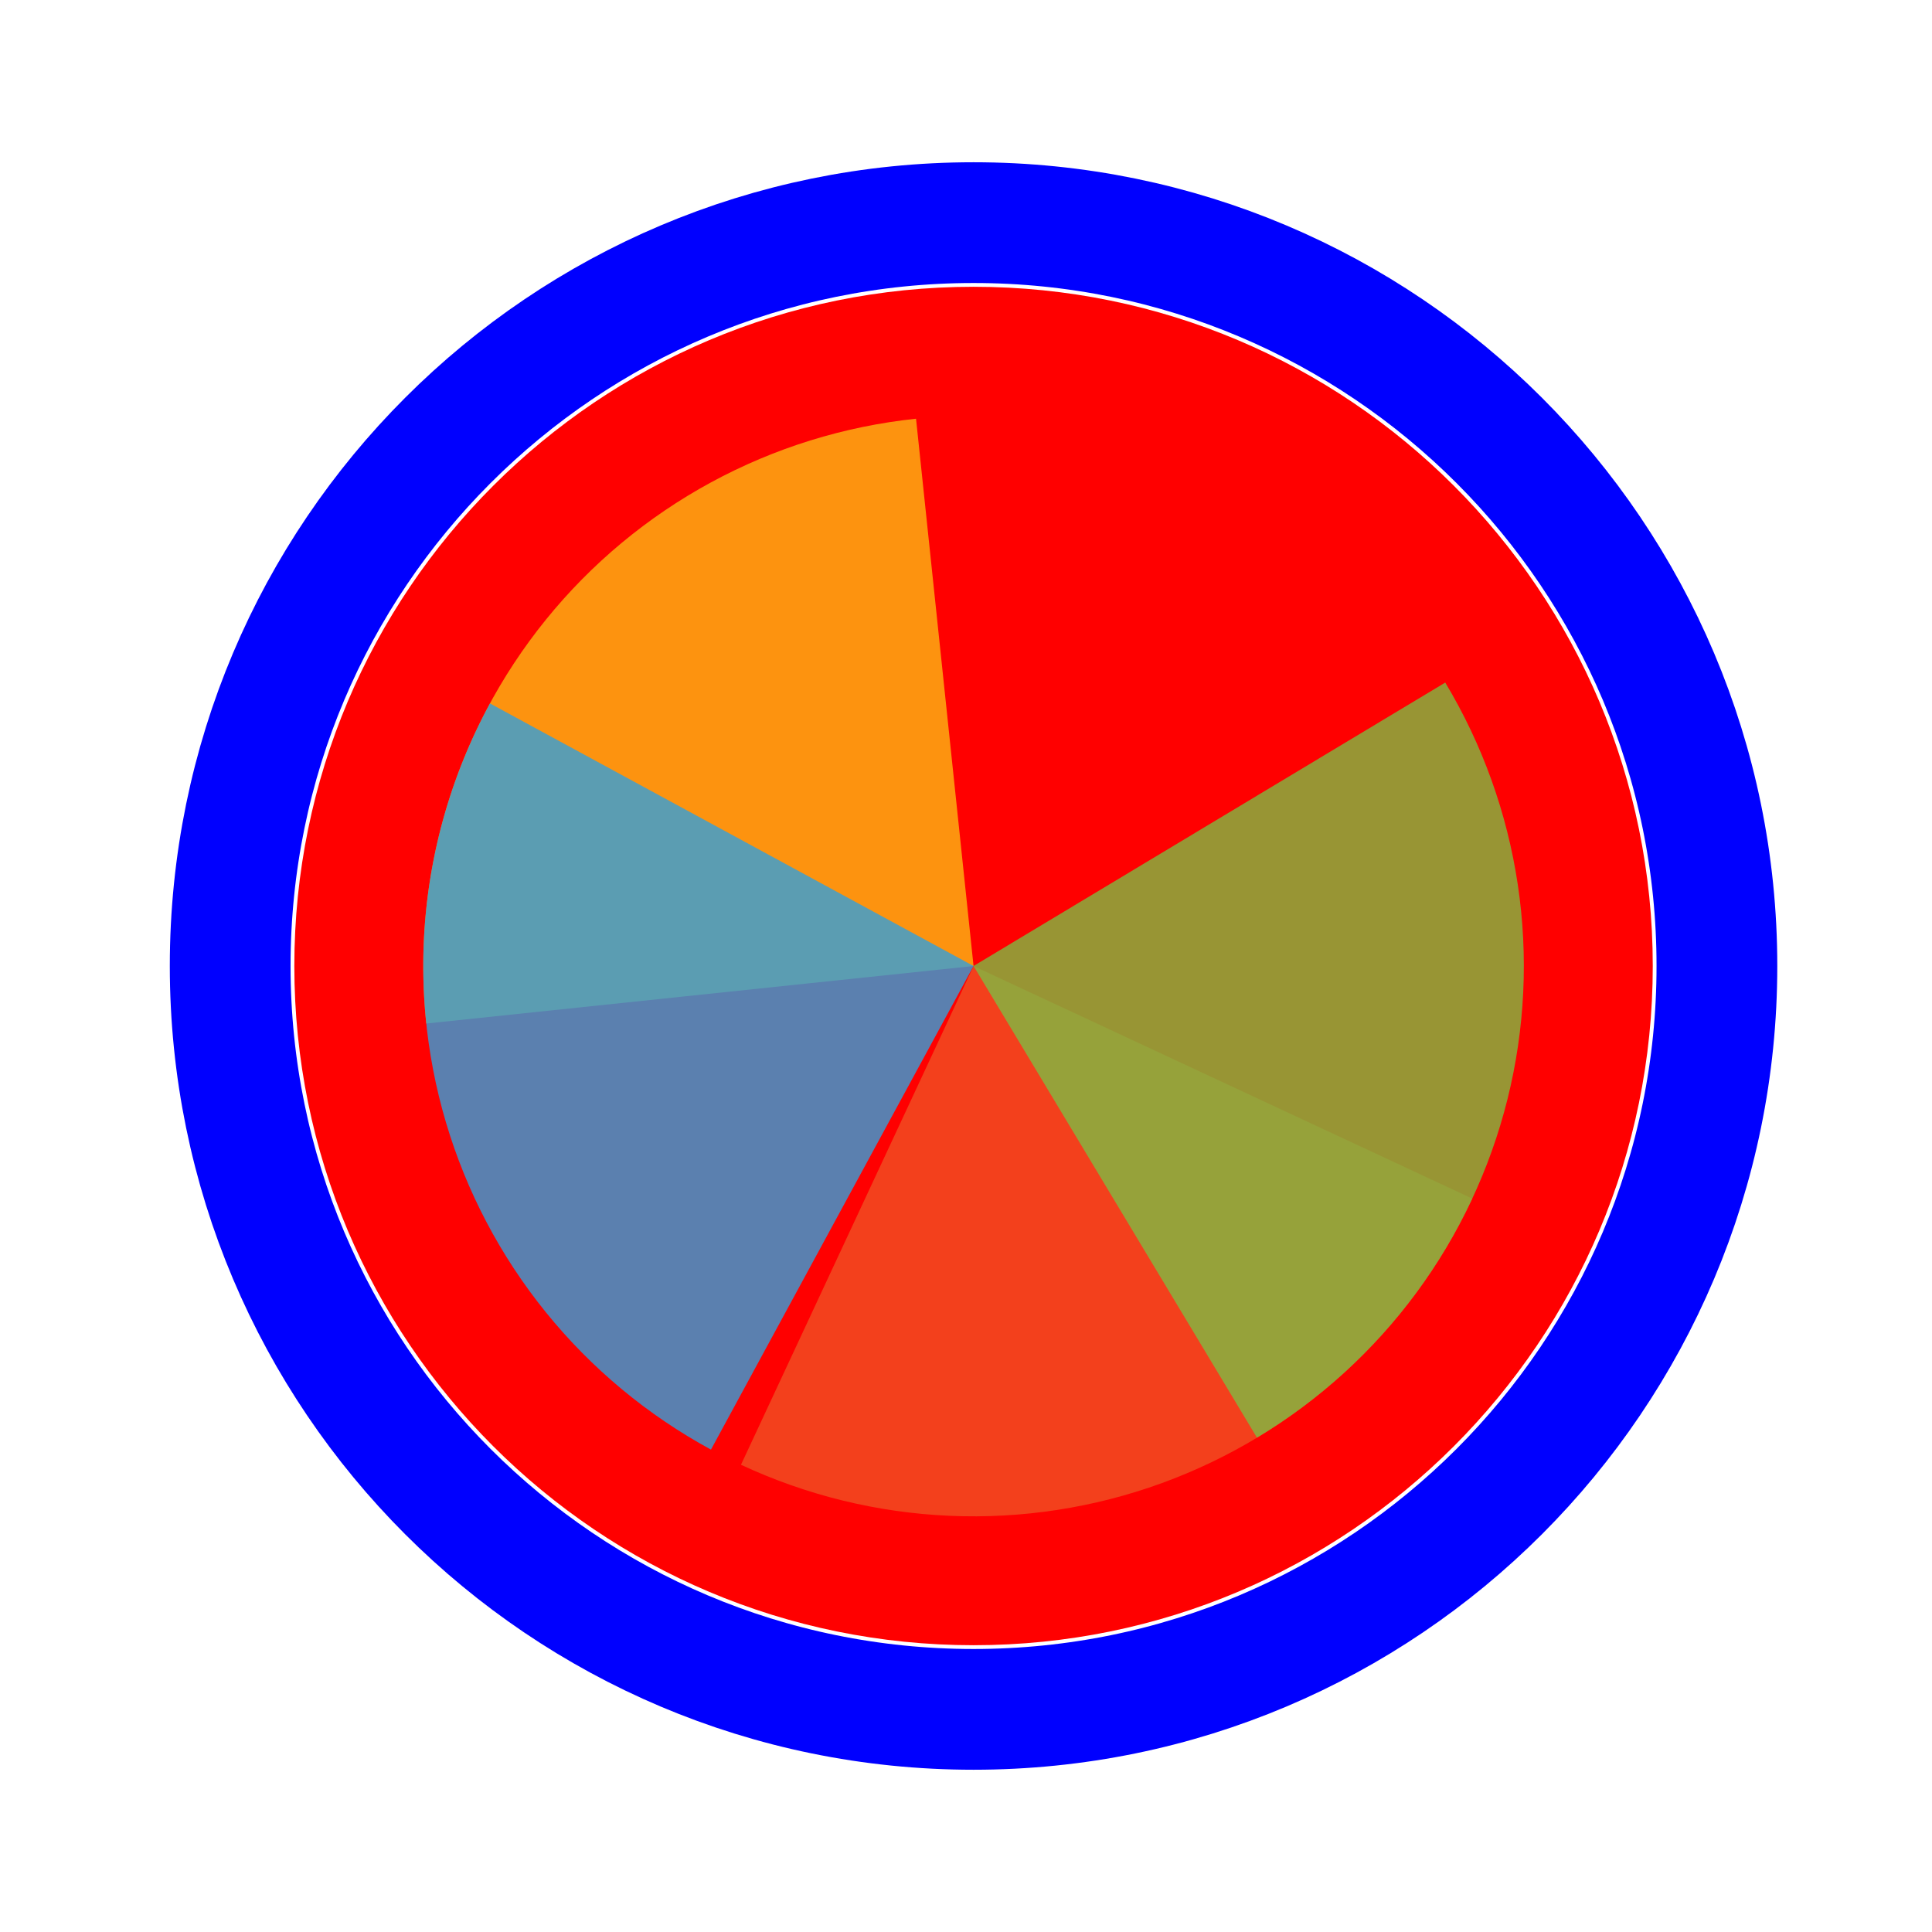
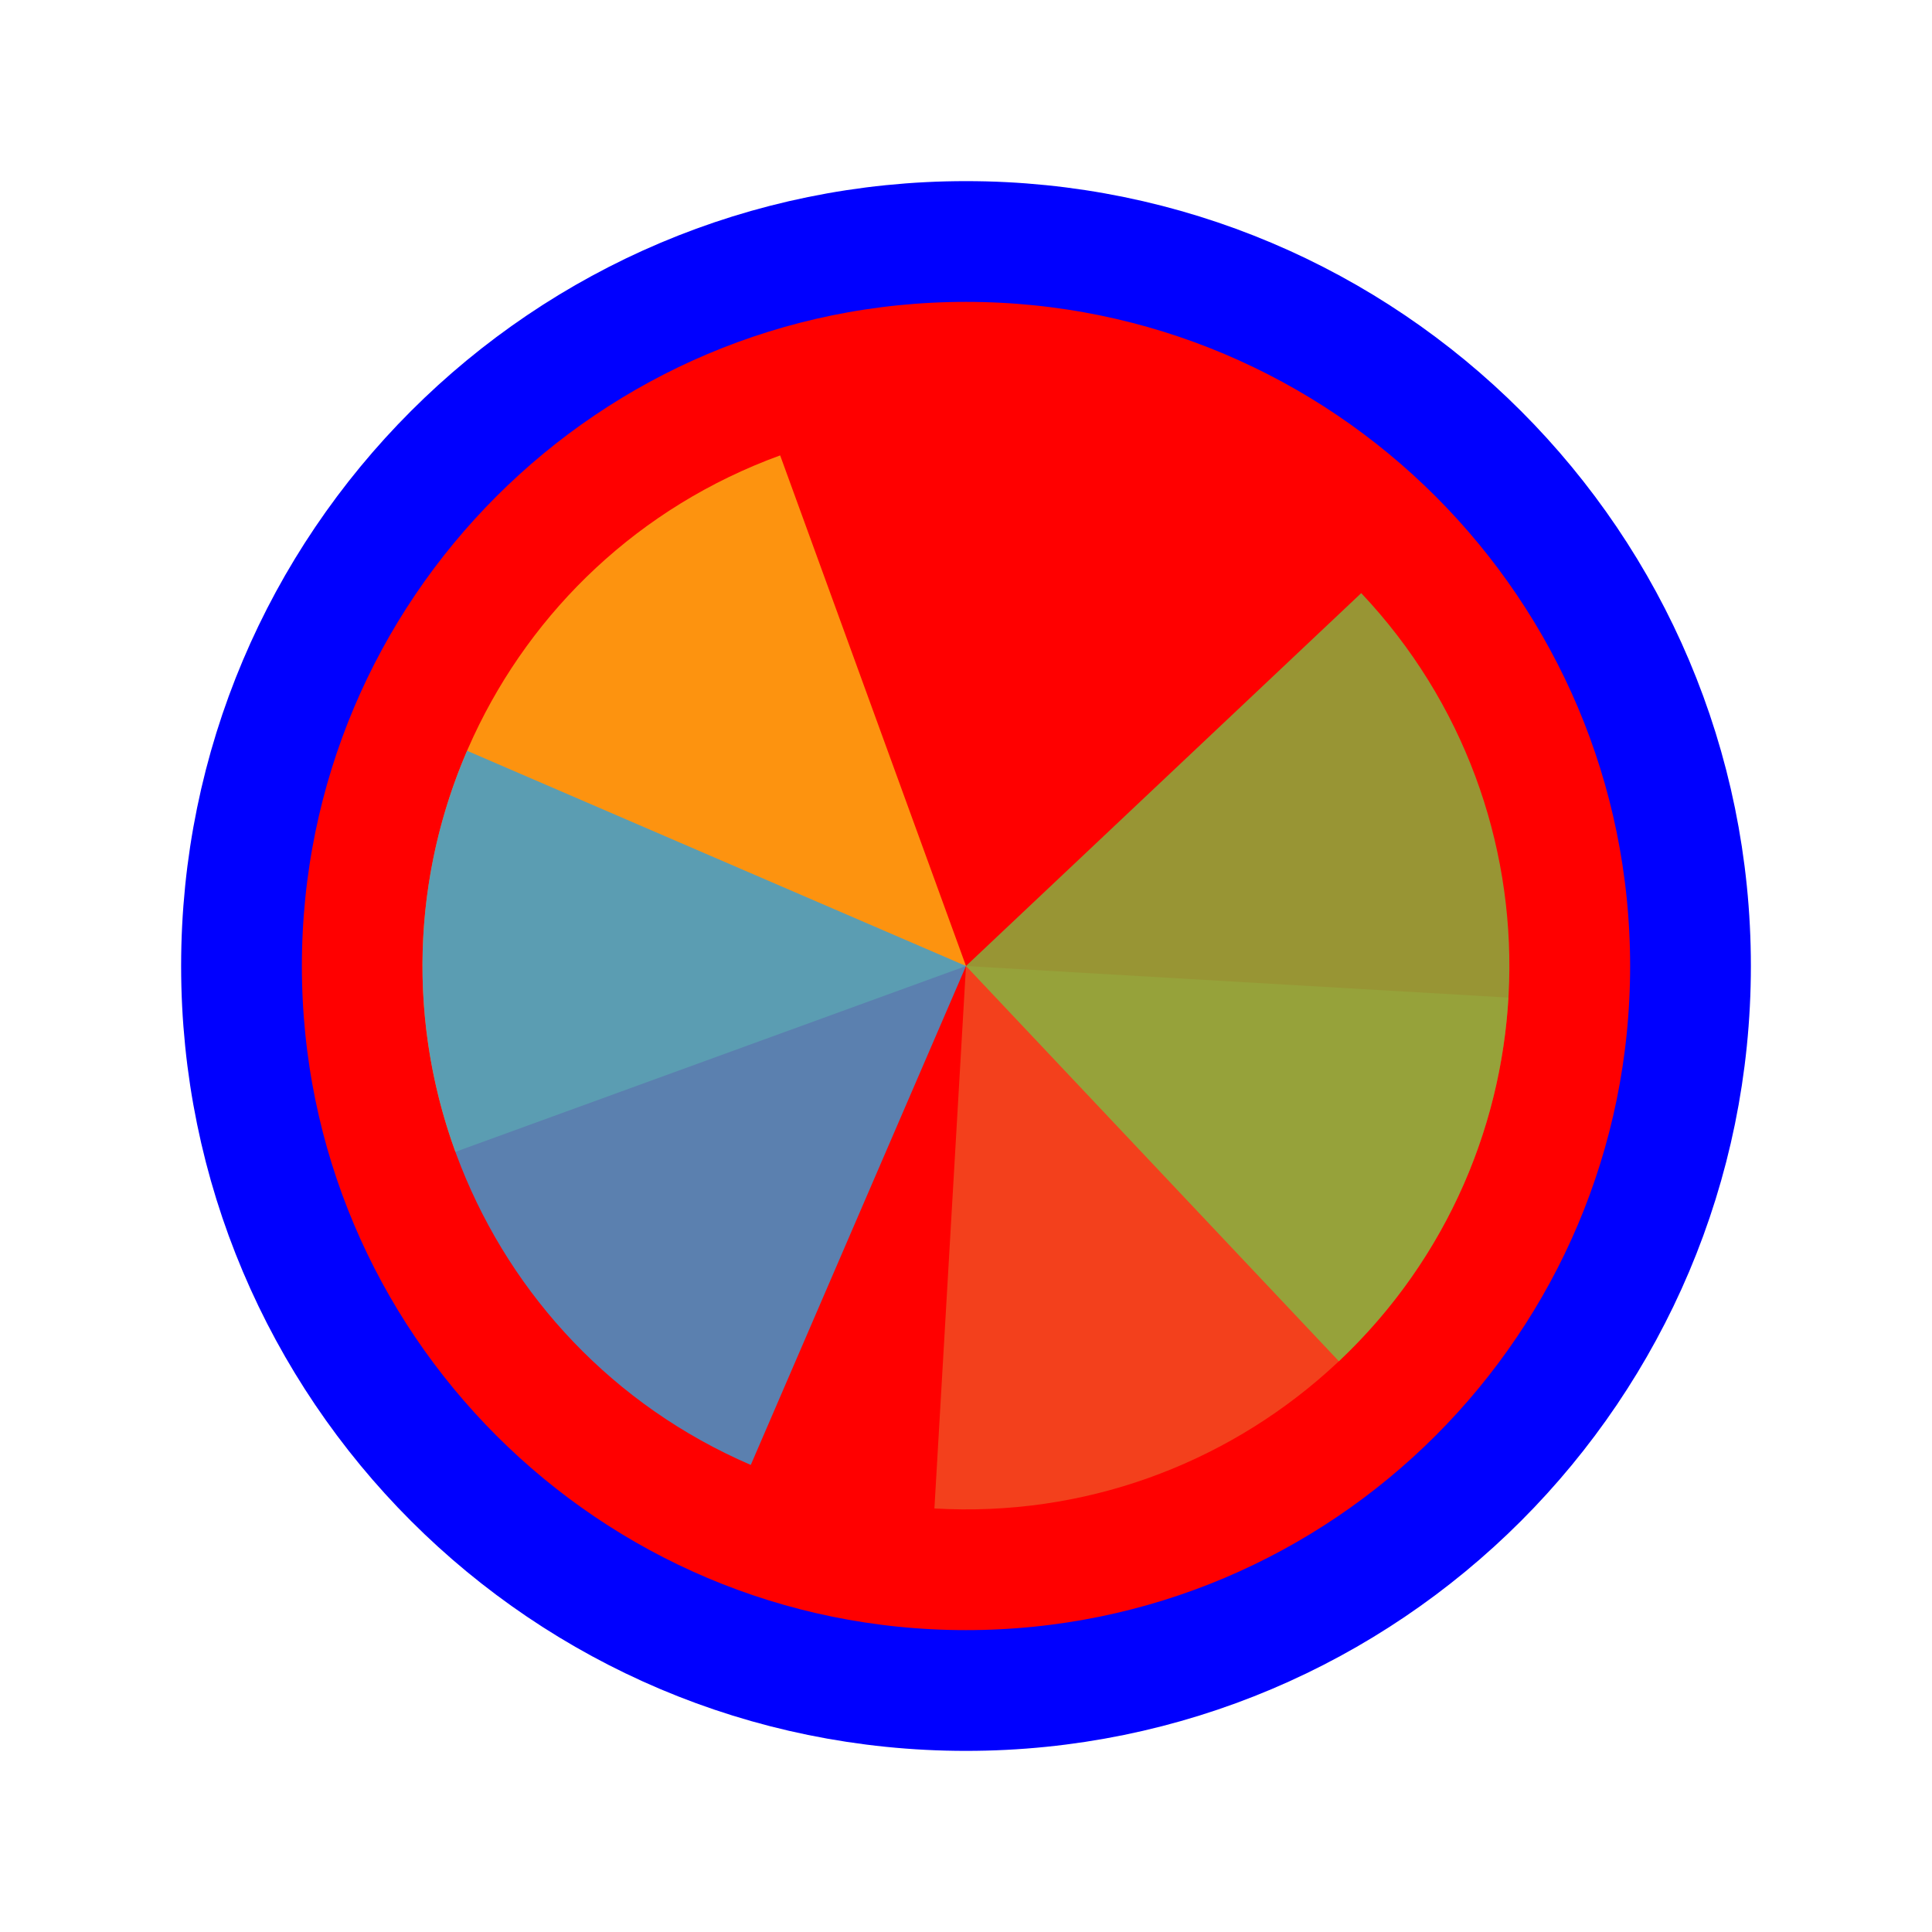
<svg xmlns="http://www.w3.org/2000/svg" width="256" height="256" viewBox="0 0 256 256" fill="none">
-   <g>
-     <path d="M219 128C219 177.706 178.706 218 129 218C79.294 218 39 177.706 39 128C39 78.294 79.294 38 129 38C178.706 38 219 78.294 219 128Z" fill="#FF0000" />
-     <path d="M129 226.5C183.4 226.5 227.5 182.4 227.5 128C227.5 73.6 183.4 29.5 129 29.5C74.6 29.5 30.5 73.6 30.5 128C30.5 182.4 74.6 226.5 129 226.5Z" stroke="#0000FF" stroke-width="16" />
+   <circle cx="128" cy="128" r="96" fill="#FF0000" stroke="#0000FF" stroke-width="16" />
+   <g transform="translate(128 128) scale(1.44)">
+     <path d="M0 0L0 -50A50 50 0 0 1 50 0Z" fill="#F05024" fill-opacity="0.8" transform="rotate(1173.333)" />
+     <path d="M0 0L50 0A50 50 0 0 1 0 50Z" fill="#FCB813" fill-opacity="0.8" transform="rotate(880)" />
+     <path d="M0 0L0 50A50 50 0 0 1 -50 0Z" fill="#7EBA41" fill-opacity="0.8" transform="rotate(586.6667)" />
+     <path d="M0 0L-50 0A50 50 0 0 1 0 -50Z" fill="#32A0DA" fill-opacity="0.8" transform="rotate(293.3333)" />
  </g>
-   <path d="M195.086 158.817L129.002 128.001L98.183 194.089C106.861 198.136 116.251 200.435 125.818 200.852C135.385 201.27 144.94 199.8 153.938 196.525C162.936 193.25 171.201 188.235 178.261 181.766C185.321 175.296 191.038 167.5 195.085 158.822L195.086 158.817Z" fill="#F05024" fill-opacity="0.8" />
-   <path d="M121.379 55.481L129 128L56.482 135.622C55.481 126.099 56.366 116.471 59.085 107.29C61.805 98.109 66.307 89.553 72.333 82.111C78.359 74.669 85.792 68.488 94.207 63.919C102.623 59.35 111.856 56.483 121.379 55.482L121.379 55.481Z" fill="#FCB813" fill-opacity="0.8" />
-   <path d="M191.503 90.444L129 127.998L166.555 190.501C174.763 185.57 181.919 179.07 187.615 171.372C193.311 163.675 197.435 154.931 199.752 145.64C202.068 136.348 202.532 126.692 201.117 117.221C199.701 107.751 196.435 98.652 191.503 90.444Z" fill="#7EBA41" fill-opacity="0.8" />
-   <path d="M64.919 93.207L129 128L94.207 192.08C85.792 187.511 78.359 181.33 72.333 173.888C66.307 166.446 61.805 157.891 59.086 148.709C56.366 139.528 55.482 129.901 56.483 120.378C57.483 110.855 60.35 101.622 64.919 93.207Z" fill="#32A0DA" fill-opacity="0.8" />
</svg>
